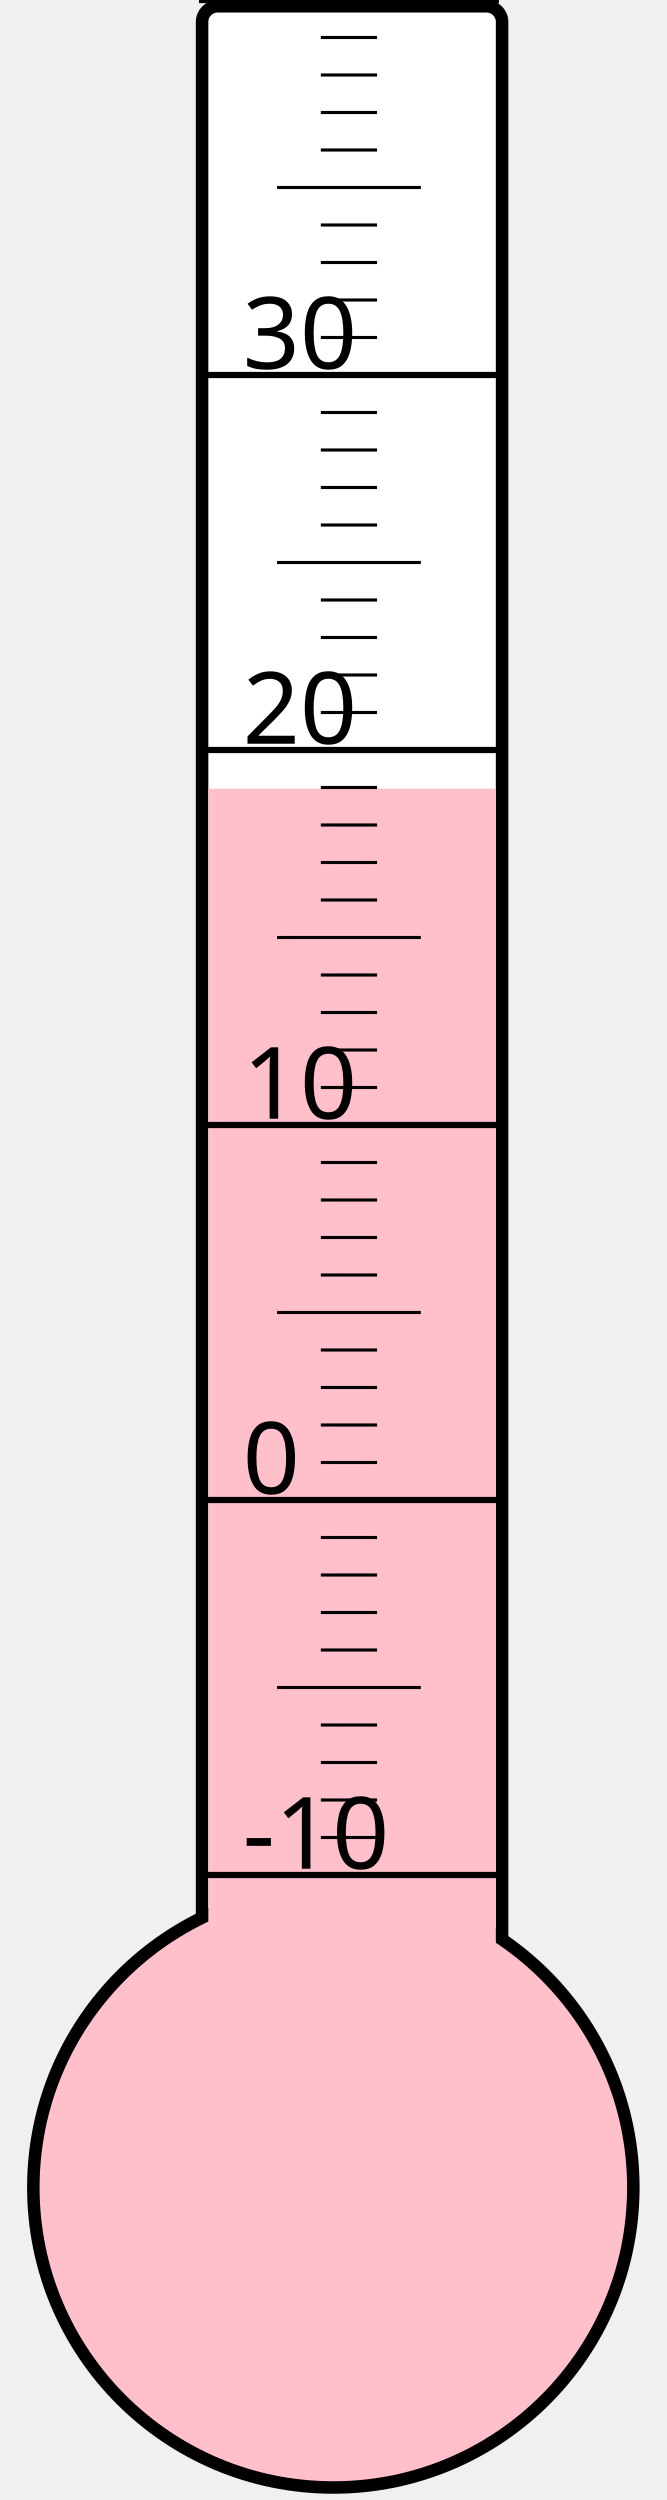
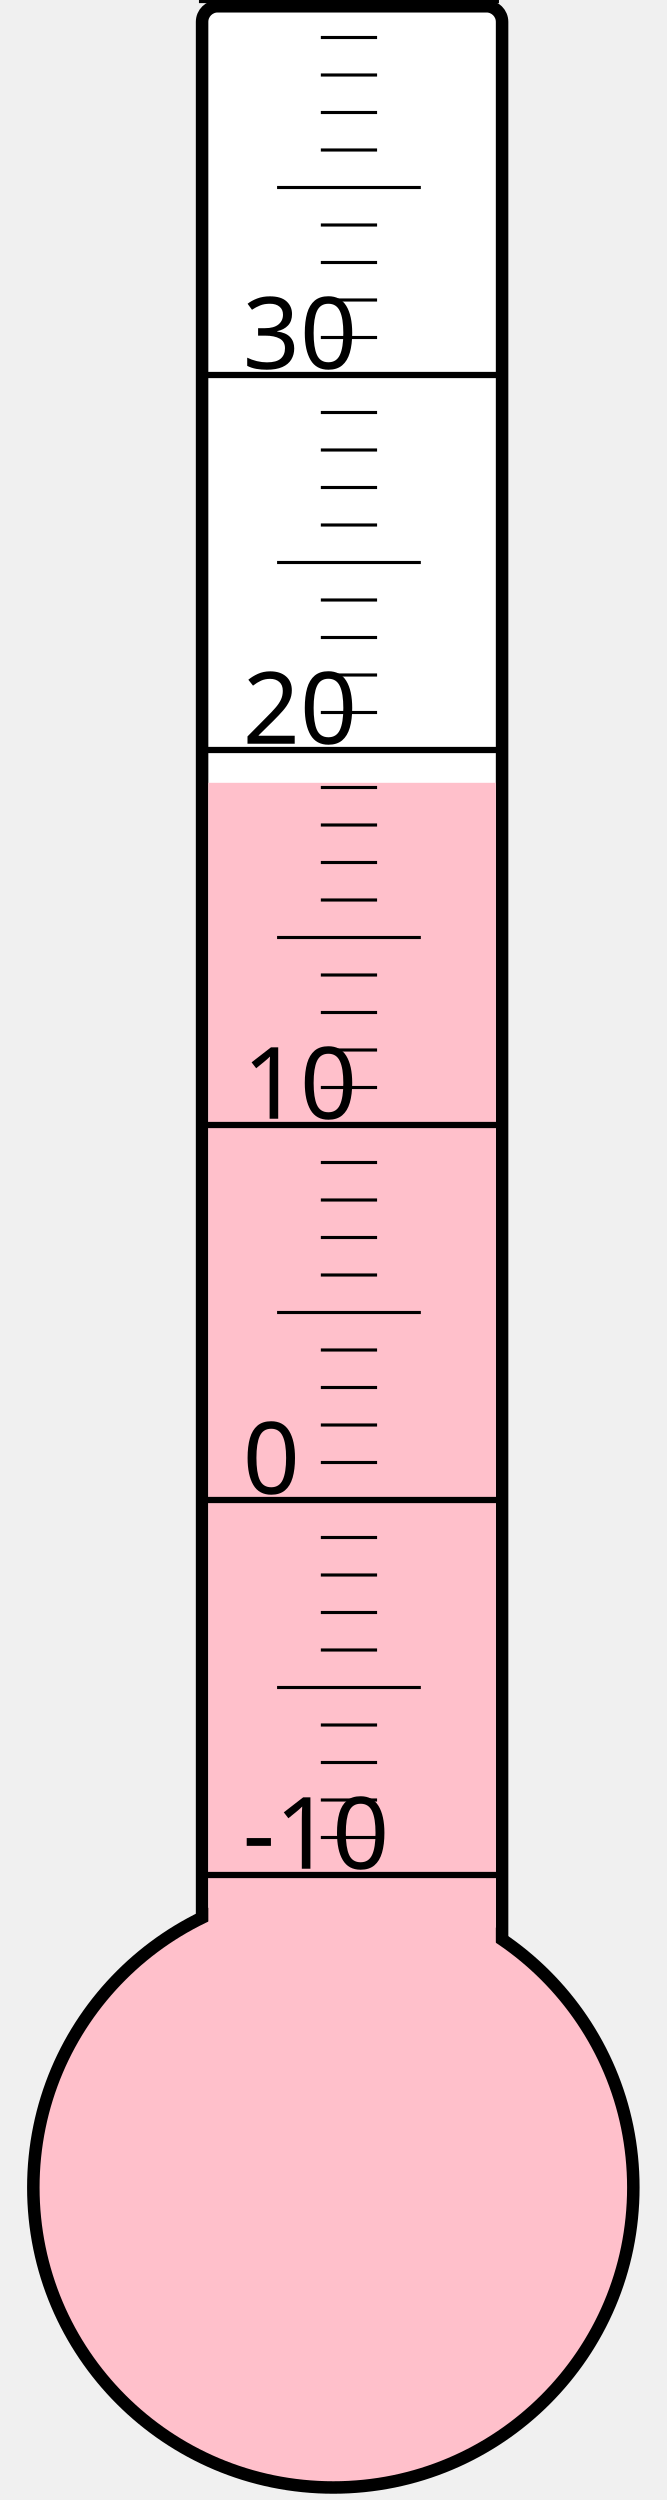
<svg xmlns="http://www.w3.org/2000/svg" width="40px" height="150px" viewBox="0 0 200 800">
  <rect width="200" height="800" x="0" y="0" style="fill: #ffffeb; fill-opacity: 0;" />
  <rect width="96" height="680" x="58" y="2" rx="5" ry="5" style="fill: white; fill-opacity: 1; stroke: black; stroke-width: 4;" />
  <circle cx="100" cy="700" r="96" style="fill: pink; stroke: black; stroke-width: 4;" />
-   <rect width="92" height="447.625" x="60" y="252.375" style="fill: pink; fill-opacity: 1; stroke-width: 0;" />
+   <rect width="92" height="449.5" x="60" y="250.5" style="fill: pink; fill-opacity: 1; stroke-width: 0;" />
  <text x="71" y="598" style="font-family: sans-serif; font-size: 24pt;">-10</text>
  <text x="71" y="478" style="font-family: sans-serif; font-size: 24pt;">0</text>
  <text x="71" y="358" style="font-family: sans-serif; font-size: 24pt;">10</text>
  <text x="71" y="238" style="font-family: sans-serif; font-size: 24pt;">20</text>
  <text x="71" y="118" style="font-family: sans-serif; font-size: 24pt;">30</text>
  <g style="stroke: black;">
    <line x1="57" y1="600" x2="153" y2="600" style="stroke-width: 2;" />
    <line x1="96" y1="588" x2="114" y2="588" style="stroke-width: 1;" />
    <line x1="96" y1="576" x2="114" y2="576" style="stroke-width: 1;" />
    <line x1="96" y1="564" x2="114" y2="564" style="stroke-width: 1;" />
    <line x1="96" y1="552" x2="114" y2="552" style="stroke-width: 1;" />
    <line x1="82" y1="540" x2="128" y2="540" style="stroke-width: 1;" />
    <line x1="96" y1="528" x2="114" y2="528" style="stroke-width: 1;" />
    <line x1="96" y1="516" x2="114" y2="516" style="stroke-width: 1;" />
    <line x1="96" y1="504" x2="114" y2="504" style="stroke-width: 1;" />
    <line x1="96" y1="492" x2="114" y2="492" style="stroke-width: 1;" />
    <line x1="57" y1="480" x2="153" y2="480" style="stroke-width: 2;" />
    <line x1="96" y1="468" x2="114" y2="468" style="stroke-width: 1;" />
    <line x1="96" y1="456" x2="114" y2="456" style="stroke-width: 1;" />
    <line x1="96" y1="444" x2="114" y2="444" style="stroke-width: 1;" />
    <line x1="96" y1="432" x2="114" y2="432" style="stroke-width: 1;" />
    <line x1="82" y1="420" x2="128" y2="420" style="stroke-width: 1;" />
    <line x1="96" y1="408" x2="114" y2="408" style="stroke-width: 1;" />
    <line x1="96" y1="396" x2="114" y2="396" style="stroke-width: 1;" />
    <line x1="96" y1="384" x2="114" y2="384" style="stroke-width: 1;" />
    <line x1="96" y1="372" x2="114" y2="372" style="stroke-width: 1;" />
    <line x1="57" y1="360" x2="153" y2="360" style="stroke-width: 2;" />
    <line x1="96" y1="348" x2="114" y2="348" style="stroke-width: 1;" />
    <line x1="96" y1="336" x2="114" y2="336" style="stroke-width: 1;" />
    <line x1="96" y1="324" x2="114" y2="324" style="stroke-width: 1;" />
    <line x1="96" y1="312" x2="114" y2="312" style="stroke-width: 1;" />
    <line x1="82" y1="300" x2="128" y2="300" style="stroke-width: 1;" />
    <line x1="96" y1="288" x2="114" y2="288" style="stroke-width: 1;" />
    <line x1="96" y1="276" x2="114" y2="276" style="stroke-width: 1;" />
    <line x1="96" y1="264" x2="114" y2="264" style="stroke-width: 1;" />
    <line x1="96" y1="252" x2="114" y2="252" style="stroke-width: 1;" />
    <line x1="57" y1="240" x2="153" y2="240" style="stroke-width: 2;" />
    <line x1="96" y1="228" x2="114" y2="228" style="stroke-width: 1;" />
    <line x1="96" y1="216" x2="114" y2="216" style="stroke-width: 1;" />
    <line x1="96" y1="204" x2="114" y2="204" style="stroke-width: 1;" />
    <line x1="96" y1="192" x2="114" y2="192" style="stroke-width: 1;" />
    <line x1="82" y1="180" x2="128" y2="180" style="stroke-width: 1;" />
    <line x1="96" y1="168" x2="114" y2="168" style="stroke-width: 1;" />
    <line x1="96" y1="156" x2="114" y2="156" style="stroke-width: 1;" />
    <line x1="96" y1="144" x2="114" y2="144" style="stroke-width: 1;" />
    <line x1="96" y1="132" x2="114" y2="132" style="stroke-width: 1;" />
    <line x1="57" y1="120" x2="153" y2="120" style="stroke-width: 2;" />
    <line x1="96" y1="108" x2="114" y2="108" style="stroke-width: 1;" />
    <line x1="96" y1="96" x2="114" y2="96" style="stroke-width: 1;" />
    <line x1="96" y1="84" x2="114" y2="84" style="stroke-width: 1;" />
    <line x1="96" y1="72" x2="114" y2="72" style="stroke-width: 1;" />
    <line x1="82" y1="60" x2="128" y2="60" style="stroke-width: 1;" />
    <line x1="96" y1="48" x2="114" y2="48" style="stroke-width: 1;" />
    <line x1="96" y1="36" x2="114" y2="36" style="stroke-width: 1;" />
    <line x1="96" y1="24" x2="114" y2="24" style="stroke-width: 1;" />
    <line x1="96" y1="12" x2="114" y2="12" style="stroke-width: 1;" />
    <line x1="57" y1="0" x2="153" y2="0" style="stroke-width: 2;" />
  </g>
</svg>
